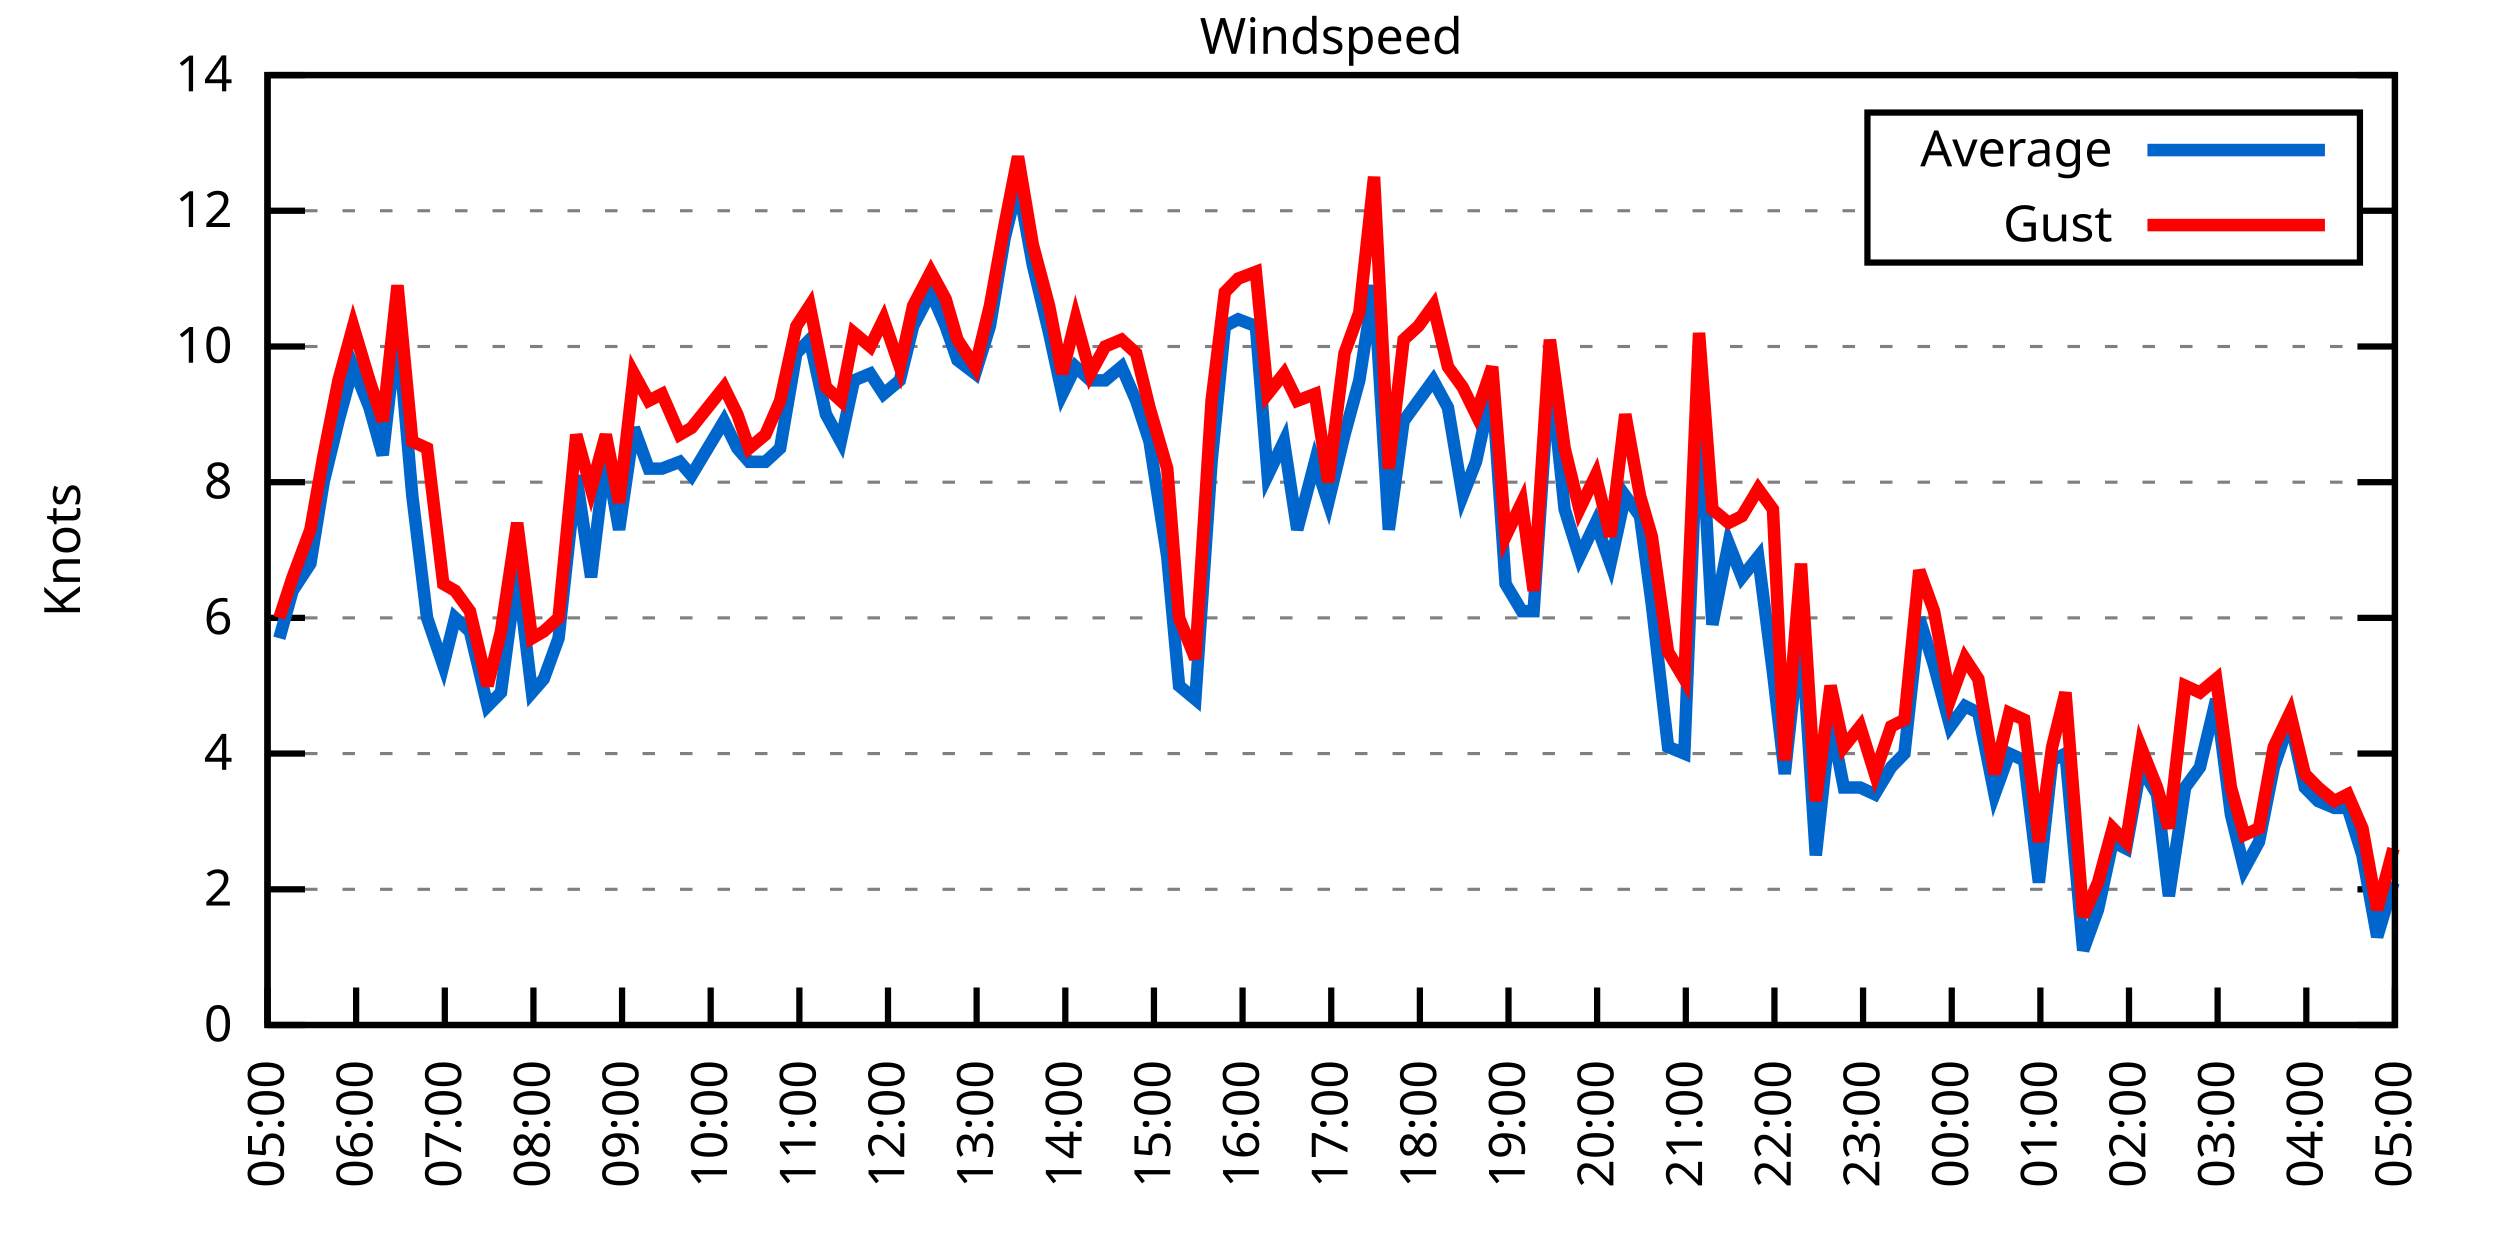
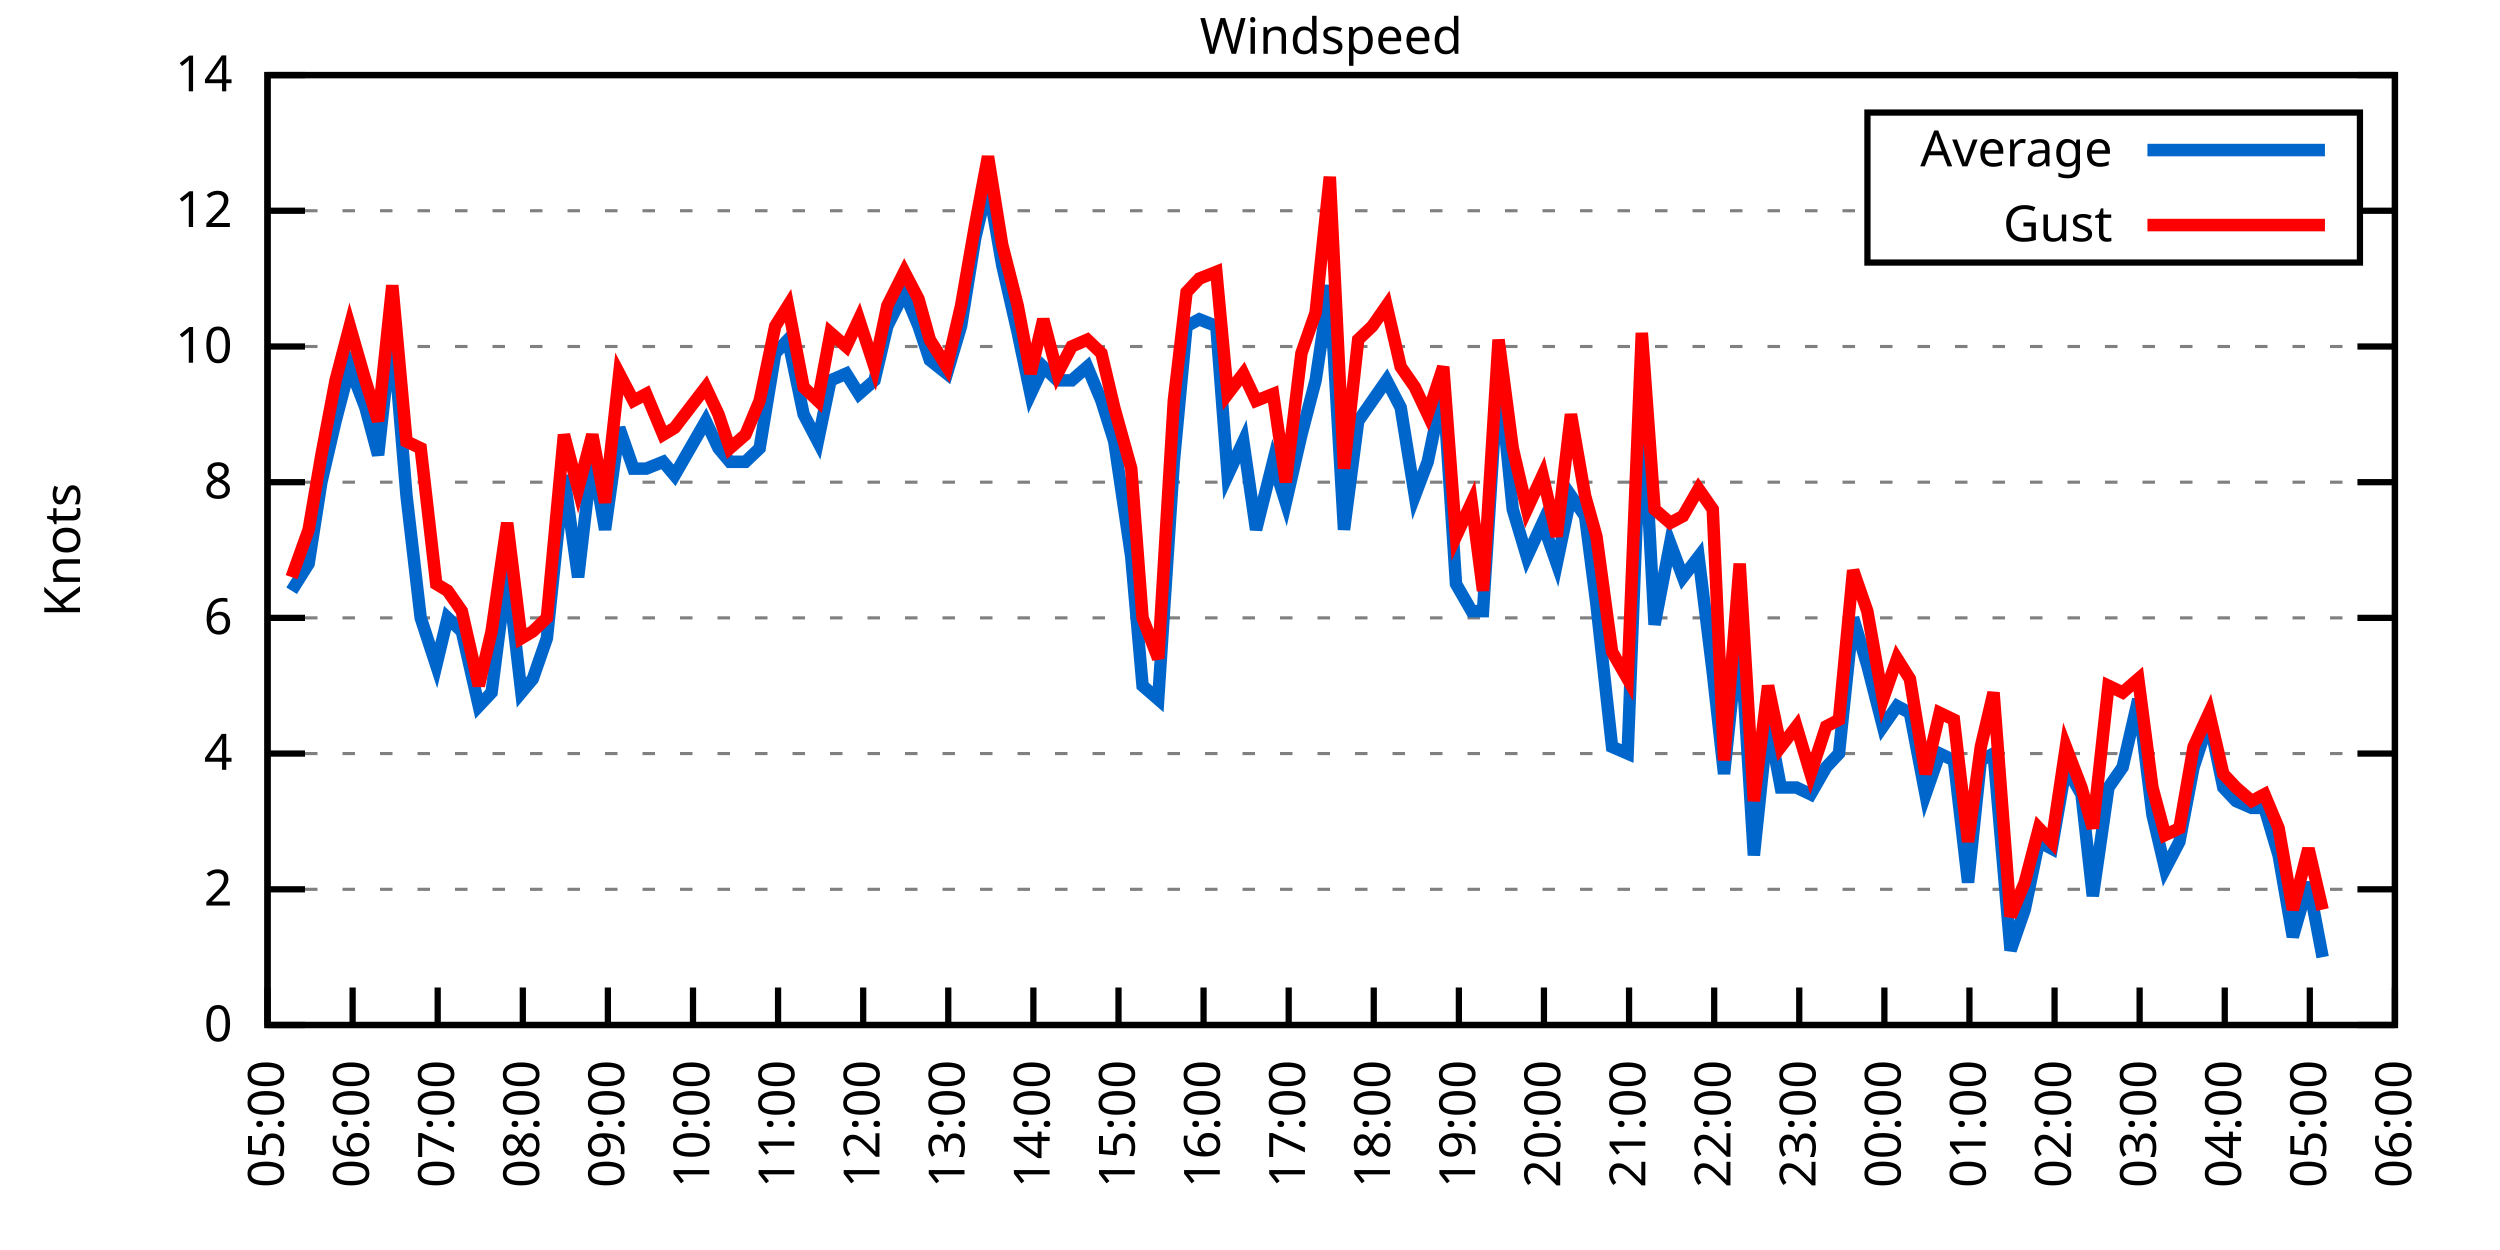
<svg xmlns="http://www.w3.org/2000/svg" xmlns:xlink="http://www.w3.org/1999/xlink" width="400" height="200" viewBox="0 0 400 200">
  <g id="gnuplot_canvas">
    <rect x="0" y="0" width="400" height="200" fill="none" />
    <defs>
      <circle id="gpDot" r="0.5" stroke-width="0.5" stroke="currentColor" />
      <path id="gpPt0" stroke-width="0.333" stroke="currentColor" d="M-1,0 h2 M0,-1 v2" />
      <path id="gpPt1" stroke-width="0.333" stroke="currentColor" d="M-1,-1 L1,1 M1,-1 L-1,1" />
      <path id="gpPt2" stroke-width="0.333" stroke="currentColor" d="M-1,0 L1,0 M0,-1 L0,1 M-1,-1 L1,1 M-1,1 L1,-1" />
      <rect id="gpPt3" stroke-width="0.333" stroke="currentColor" x="-1" y="-1" width="2" height="2" />
      <rect id="gpPt4" stroke-width="0.333" stroke="currentColor" fill="currentColor" x="-1" y="-1" width="2" height="2" />
      <circle id="gpPt5" stroke-width="0.333" stroke="currentColor" cx="0" cy="0" r="1" />
      <use xlink:href="#gpPt5" id="gpPt6" fill="currentColor" stroke="none" />
      <path id="gpPt7" stroke-width="0.333" stroke="currentColor" d="M0,-1.33 L-1.33,0.67 L1.33,0.67 z" />
      <use xlink:href="#gpPt7" id="gpPt8" fill="currentColor" stroke="none" />
      <use xlink:href="#gpPt7" id="gpPt9" stroke="currentColor" transform="rotate(180)" />
      <use xlink:href="#gpPt9" id="gpPt10" fill="currentColor" stroke="none" />
      <use xlink:href="#gpPt3" id="gpPt11" stroke="currentColor" transform="rotate(45)" />
      <use xlink:href="#gpPt11" id="gpPt12" fill="currentColor" stroke="none" />
      <path id="gpPt13" stroke-width="0.333" stroke="currentColor" d="M0,1.330 L1.265,0.411 L0.782,-1.067 L-0.782,-1.076 L-1.265,0.411 z" />
      <use xlink:href="#gpPt13" id="gpPt14" fill="currentColor" stroke="none" />
      <filter id="textbox" filterUnits="objectBoundingBox" x="0" y="0" height="1" width="1">
        <feFlood flood-color="white" flood-opacity="1" result="bgnd" />
        <feComposite in="SourceGraphic" in2="bgnd" operator="atop" />
      </filter>
      <filter id="greybox" filterUnits="objectBoundingBox" x="0" y="0" height="1" width="1">
        <feFlood flood-color="lightgrey" flood-opacity="1" result="grey" />
        <feComposite in="SourceGraphic" in2="grey" operator="atop" />
      </filter>
    </defs>
    <g fill="none" color="white" stroke="currentColor" stroke-width="1.00" stroke-linecap="butt" stroke-linejoin="miter">
</g>
    <g fill="none" color="black" stroke="currentColor" stroke-width="1.00" stroke-linecap="butt" stroke-linejoin="miter">
      <g stroke="none" shape-rendering="crispEdges">
        <polygon fill="rgb(255, 255, 255)" points="42.80,164.00 383.18,164.00 383.18,12.02 42.80,12.02 " />
      </g>
    </g>
    <g fill="none" color="black" stroke="currentColor" stroke-width="1.00" stroke-linecap="butt" stroke-linejoin="miter">
</g>
    <g fill="none" color="black" stroke="black" stroke-width="0.50" stroke-linecap="butt" stroke-linejoin="miter">
</g>
    <g fill="none" color="gray" stroke="currentColor" stroke-width="0.50" stroke-linecap="butt" stroke-linejoin="miter">
      <path stroke="gray" stroke-dasharray="2,4" class="gridline" d="M42.80,164.00 L383.19,164.00  " />
    </g>
    <g fill="none" color="gray" stroke="gray" stroke-width="1.00" stroke-linecap="butt" stroke-linejoin="miter">
</g>
    <g fill="none" color="black" stroke="currentColor" stroke-width="1.00" stroke-linecap="butt" stroke-linejoin="miter">
      <path stroke="black" d="M42.80,164.00 L48.80,164.00 M383.19,164.00 L377.19,164.00  " />
      <g transform="translate(37.20,166.60)" stroke="none" fill="black" font-family="Sans" font-size="8.00" text-anchor="end">
        <text>
          <tspan font-family="Sans"> 0</tspan>
        </text>
      </g>
    </g>
    <g fill="none" color="black" stroke="currentColor" stroke-width="1.00" stroke-linecap="butt" stroke-linejoin="miter">
</g>
    <g fill="none" color="black" stroke="black" stroke-width="0.50" stroke-linecap="butt" stroke-linejoin="miter">
</g>
    <g fill="none" color="gray" stroke="currentColor" stroke-width="0.50" stroke-linecap="butt" stroke-linejoin="miter">
      <path stroke="gray" stroke-dasharray="2,4" class="gridline" d="M42.80,142.29 L383.19,142.29  " />
    </g>
    <g fill="none" color="gray" stroke="gray" stroke-width="1.00" stroke-linecap="butt" stroke-linejoin="miter">
</g>
    <g fill="none" color="black" stroke="currentColor" stroke-width="1.00" stroke-linecap="butt" stroke-linejoin="miter">
      <path stroke="black" d="M42.80,142.29 L48.80,142.29 M383.19,142.29 L377.19,142.29  " />
      <g transform="translate(37.20,144.89)" stroke="none" fill="black" font-family="Sans" font-size="8.00" text-anchor="end">
        <text>
          <tspan font-family="Sans"> 2</tspan>
        </text>
      </g>
    </g>
    <g fill="none" color="black" stroke="currentColor" stroke-width="1.00" stroke-linecap="butt" stroke-linejoin="miter">
</g>
    <g fill="none" color="black" stroke="black" stroke-width="0.50" stroke-linecap="butt" stroke-linejoin="miter">
</g>
    <g fill="none" color="gray" stroke="currentColor" stroke-width="0.50" stroke-linecap="butt" stroke-linejoin="miter">
      <path stroke="gray" stroke-dasharray="2,4" class="gridline" d="M42.80,120.57 L383.19,120.57  " />
    </g>
    <g fill="none" color="gray" stroke="gray" stroke-width="1.00" stroke-linecap="butt" stroke-linejoin="miter">
</g>
    <g fill="none" color="black" stroke="currentColor" stroke-width="1.00" stroke-linecap="butt" stroke-linejoin="miter">
      <path stroke="black" d="M42.80,120.57 L48.80,120.57 M383.19,120.57 L377.19,120.57  " />
      <g transform="translate(37.20,123.17)" stroke="none" fill="black" font-family="Sans" font-size="8.00" text-anchor="end">
        <text>
          <tspan font-family="Sans"> 4</tspan>
        </text>
      </g>
    </g>
    <g fill="none" color="black" stroke="currentColor" stroke-width="1.00" stroke-linecap="butt" stroke-linejoin="miter">
</g>
    <g fill="none" color="black" stroke="black" stroke-width="0.50" stroke-linecap="butt" stroke-linejoin="miter">
</g>
    <g fill="none" color="gray" stroke="currentColor" stroke-width="0.50" stroke-linecap="butt" stroke-linejoin="miter">
      <path stroke="gray" stroke-dasharray="2,4" class="gridline" d="M42.80,98.86 L383.19,98.86  " />
    </g>
    <g fill="none" color="gray" stroke="gray" stroke-width="1.00" stroke-linecap="butt" stroke-linejoin="miter">
</g>
    <g fill="none" color="black" stroke="currentColor" stroke-width="1.00" stroke-linecap="butt" stroke-linejoin="miter">
      <path stroke="black" d="M42.80,98.86 L48.80,98.86 M383.19,98.86 L377.19,98.86  " />
      <g transform="translate(37.20,101.46)" stroke="none" fill="black" font-family="Sans" font-size="8.00" text-anchor="end">
        <text>
          <tspan font-family="Sans"> 6</tspan>
        </text>
      </g>
    </g>
    <g fill="none" color="black" stroke="currentColor" stroke-width="1.00" stroke-linecap="butt" stroke-linejoin="miter">
</g>
    <g fill="none" color="black" stroke="black" stroke-width="0.50" stroke-linecap="butt" stroke-linejoin="miter">
</g>
    <g fill="none" color="gray" stroke="currentColor" stroke-width="0.50" stroke-linecap="butt" stroke-linejoin="miter">
      <path stroke="gray" stroke-dasharray="2,4" class="gridline" d="M42.80,77.15 L383.19,77.15  " />
    </g>
    <g fill="none" color="gray" stroke="gray" stroke-width="1.00" stroke-linecap="butt" stroke-linejoin="miter">
</g>
    <g fill="none" color="black" stroke="currentColor" stroke-width="1.00" stroke-linecap="butt" stroke-linejoin="miter">
      <path stroke="black" d="M42.80,77.15 L48.80,77.15 M383.19,77.15 L377.19,77.15  " />
      <g transform="translate(37.20,79.75)" stroke="none" fill="black" font-family="Sans" font-size="8.00" text-anchor="end">
        <text>
          <tspan font-family="Sans"> 8</tspan>
        </text>
      </g>
    </g>
    <g fill="none" color="black" stroke="currentColor" stroke-width="1.00" stroke-linecap="butt" stroke-linejoin="miter">
</g>
    <g fill="none" color="black" stroke="black" stroke-width="0.50" stroke-linecap="butt" stroke-linejoin="miter">
</g>
    <g fill="none" color="gray" stroke="currentColor" stroke-width="0.50" stroke-linecap="butt" stroke-linejoin="miter">
      <path stroke="gray" stroke-dasharray="2,4" class="gridline" d="M42.80,55.44 L383.19,55.44  " />
    </g>
    <g fill="none" color="gray" stroke="gray" stroke-width="1.00" stroke-linecap="butt" stroke-linejoin="miter">
</g>
    <g fill="none" color="black" stroke="currentColor" stroke-width="1.00" stroke-linecap="butt" stroke-linejoin="miter">
      <path stroke="black" d="M42.80,55.44 L48.80,55.44 M383.19,55.44 L377.19,55.44  " />
      <g transform="translate(37.20,58.04)" stroke="none" fill="black" font-family="Sans" font-size="8.00" text-anchor="end">
        <text>
          <tspan font-family="Sans"> 10</tspan>
        </text>
      </g>
    </g>
    <g fill="none" color="black" stroke="currentColor" stroke-width="1.00" stroke-linecap="butt" stroke-linejoin="miter">
</g>
    <g fill="none" color="black" stroke="black" stroke-width="0.50" stroke-linecap="butt" stroke-linejoin="miter">
</g>
    <g fill="none" color="gray" stroke="currentColor" stroke-width="0.50" stroke-linecap="butt" stroke-linejoin="miter">
      <path stroke="gray" stroke-dasharray="2,4" class="gridline" d="M42.80,33.72 L298.79,33.72 M377.59,33.72 L383.19,33.72  " />
    </g>
    <g fill="none" color="gray" stroke="gray" stroke-width="1.00" stroke-linecap="butt" stroke-linejoin="miter">
</g>
    <g fill="none" color="black" stroke="currentColor" stroke-width="1.00" stroke-linecap="butt" stroke-linejoin="miter">
      <path stroke="black" d="M42.80,33.72 L48.80,33.72 M383.19,33.72 L377.19,33.72  " />
      <g transform="translate(37.20,36.32)" stroke="none" fill="black" font-family="Sans" font-size="8.00" text-anchor="end">
        <text>
          <tspan font-family="Sans"> 12</tspan>
        </text>
      </g>
    </g>
    <g fill="none" color="black" stroke="currentColor" stroke-width="1.00" stroke-linecap="butt" stroke-linejoin="miter">
</g>
    <g fill="none" color="black" stroke="black" stroke-width="0.50" stroke-linecap="butt" stroke-linejoin="miter">
</g>
    <g fill="none" color="gray" stroke="currentColor" stroke-width="0.50" stroke-linecap="butt" stroke-linejoin="miter">
      <path stroke="gray" stroke-dasharray="2,4" class="gridline" d="M42.80,12.01 L383.19,12.01  " />
    </g>
    <g fill="none" color="gray" stroke="gray" stroke-width="1.00" stroke-linecap="butt" stroke-linejoin="miter">
</g>
    <g fill="none" color="black" stroke="currentColor" stroke-width="1.00" stroke-linecap="butt" stroke-linejoin="miter">
      <path stroke="black" d="M42.80,12.01 L48.80,12.01 M383.19,12.01 L377.19,12.01  " />
      <g transform="translate(37.20,14.61)" stroke="none" fill="black" font-family="Sans" font-size="8.00" text-anchor="end">
        <text>
          <tspan font-family="Sans"> 14</tspan>
        </text>
      </g>
    </g>
    <g fill="none" color="black" stroke="currentColor" stroke-width="1.00" stroke-linecap="butt" stroke-linejoin="miter">
      <path stroke="black" d="M42.80,164.00 L42.80,158.00  " />
      <g transform="translate(45.40,169.60) rotate(270.00)" stroke="none" fill="black" font-family="Sans" font-size="8.00" text-anchor="end">
        <text>
          <tspan font-family="Sans">05:00</tspan>
        </text>
      </g>
    </g>
    <g fill="none" color="black" stroke="currentColor" stroke-width="1.00" stroke-linecap="butt" stroke-linejoin="miter">
-       <path stroke="black" d="M56.98,164.00 L56.98,158.00  " />
-       <g transform="translate(59.58,169.60) rotate(270.00)" stroke="none" fill="black" font-family="Sans" font-size="8.00" text-anchor="end">
+       <path stroke="black" d="M56.42,164.00 L56.42,158.00  " />
+       <g transform="translate(59.02,169.60) rotate(270.00)" stroke="none" fill="black" font-family="Sans" font-size="8.00" text-anchor="end">
        <text>
          <tspan font-family="Sans">06:00</tspan>
        </text>
      </g>
    </g>
    <g fill="none" color="black" stroke="currentColor" stroke-width="1.00" stroke-linecap="butt" stroke-linejoin="miter">
-       <path stroke="black" d="M71.17,164.00 L71.17,158.00  " />
-       <g transform="translate(73.77,169.60) rotate(270.00)" stroke="none" fill="black" font-family="Sans" font-size="8.00" text-anchor="end">
+       <path stroke="black" d="M70.03,164.00 L70.03,158.00  " />
+       <g transform="translate(72.63,169.60) rotate(270.00)" stroke="none" fill="black" font-family="Sans" font-size="8.00" text-anchor="end">
        <text>
          <tspan font-family="Sans">07:00</tspan>
        </text>
      </g>
    </g>
    <g fill="none" color="black" stroke="currentColor" stroke-width="1.00" stroke-linecap="butt" stroke-linejoin="miter">
-       <path stroke="black" d="M85.35,164.00 L85.35,158.00  " />
-       <g transform="translate(87.95,169.60) rotate(270.00)" stroke="none" fill="black" font-family="Sans" font-size="8.00" text-anchor="end">
+       <path stroke="black" d="M83.65,164.00 L83.65,158.00  " />
+       <g transform="translate(86.25,169.60) rotate(270.00)" stroke="none" fill="black" font-family="Sans" font-size="8.00" text-anchor="end">
        <text>
          <tspan font-family="Sans">08:00</tspan>
        </text>
      </g>
    </g>
    <g fill="none" color="black" stroke="currentColor" stroke-width="1.00" stroke-linecap="butt" stroke-linejoin="miter">
-       <path stroke="black" d="M99.53,164.00 L99.53,158.00  " />
-       <g transform="translate(102.13,169.60) rotate(270.00)" stroke="none" fill="black" font-family="Sans" font-size="8.00" text-anchor="end">
+       <path stroke="black" d="M97.26,164.00 L97.26,158.00  " />
+       <g transform="translate(99.86,169.60) rotate(270.00)" stroke="none" fill="black" font-family="Sans" font-size="8.00" text-anchor="end">
        <text>
          <tspan font-family="Sans">09:00</tspan>
        </text>
      </g>
    </g>
    <g fill="none" color="black" stroke="currentColor" stroke-width="1.00" stroke-linecap="butt" stroke-linejoin="miter">
-       <path stroke="black" d="M113.71,164.00 L113.71,158.00  " />
-       <g transform="translate(116.31,169.60) rotate(270.00)" stroke="none" fill="black" font-family="Sans" font-size="8.00" text-anchor="end">
+       <path stroke="black" d="M110.88,164.00 L110.88,158.00  " />
+       <g transform="translate(113.48,169.60) rotate(270.00)" stroke="none" fill="black" font-family="Sans" font-size="8.00" text-anchor="end">
        <text>
          <tspan font-family="Sans">10:00</tspan>
        </text>
      </g>
    </g>
    <g fill="none" color="black" stroke="currentColor" stroke-width="1.00" stroke-linecap="butt" stroke-linejoin="miter">
-       <path stroke="black" d="M127.90,164.00 L127.90,158.00  " />
-       <g transform="translate(130.50,169.60) rotate(270.00)" stroke="none" fill="black" font-family="Sans" font-size="8.00" text-anchor="end">
+       <path stroke="black" d="M124.49,164.00 L124.49,158.00  " />
+       <g transform="translate(127.09,169.60) rotate(270.00)" stroke="none" fill="black" font-family="Sans" font-size="8.00" text-anchor="end">
        <text>
          <tspan font-family="Sans">11:00</tspan>
        </text>
      </g>
    </g>
    <g fill="none" color="black" stroke="currentColor" stroke-width="1.00" stroke-linecap="butt" stroke-linejoin="miter">
-       <path stroke="black" d="M142.08,164.00 L142.08,158.00  " />
-       <g transform="translate(144.68,169.60) rotate(270.00)" stroke="none" fill="black" font-family="Sans" font-size="8.00" text-anchor="end">
+       <path stroke="black" d="M138.11,164.00 L138.11,158.00  " />
+       <g transform="translate(140.71,169.60) rotate(270.00)" stroke="none" fill="black" font-family="Sans" font-size="8.00" text-anchor="end">
        <text>
          <tspan font-family="Sans">12:00</tspan>
        </text>
      </g>
    </g>
    <g fill="none" color="black" stroke="currentColor" stroke-width="1.00" stroke-linecap="butt" stroke-linejoin="miter">
-       <path stroke="black" d="M156.26,164.00 L156.26,158.00  " />
-       <g transform="translate(158.86,169.60) rotate(270.00)" stroke="none" fill="black" font-family="Sans" font-size="8.00" text-anchor="end">
+       <path stroke="black" d="M151.72,164.00 L151.72,158.00  " />
+       <g transform="translate(154.32,169.60) rotate(270.00)" stroke="none" fill="black" font-family="Sans" font-size="8.00" text-anchor="end">
        <text>
          <tspan font-family="Sans">13:00</tspan>
        </text>
      </g>
    </g>
    <g fill="none" color="black" stroke="currentColor" stroke-width="1.00" stroke-linecap="butt" stroke-linejoin="miter">
-       <path stroke="black" d="M170.45,164.00 L170.45,158.00  " />
-       <g transform="translate(173.05,169.60) rotate(270.00)" stroke="none" fill="black" font-family="Sans" font-size="8.00" text-anchor="end">
+       <path stroke="black" d="M165.34,164.00 L165.34,158.00  " />
+       <g transform="translate(167.94,169.60) rotate(270.00)" stroke="none" fill="black" font-family="Sans" font-size="8.00" text-anchor="end">
        <text>
          <tspan font-family="Sans">14:00</tspan>
        </text>
      </g>
    </g>
    <g fill="none" color="black" stroke="currentColor" stroke-width="1.00" stroke-linecap="butt" stroke-linejoin="miter">
-       <path stroke="black" d="M184.63,164.00 L184.63,158.00  " />
-       <g transform="translate(187.23,169.60) rotate(270.00)" stroke="none" fill="black" font-family="Sans" font-size="8.00" text-anchor="end">
+       <path stroke="black" d="M178.96,164.00 L178.96,158.00  " />
+       <g transform="translate(181.56,169.60) rotate(270.00)" stroke="none" fill="black" font-family="Sans" font-size="8.00" text-anchor="end">
        <text>
          <tspan font-family="Sans">15:00</tspan>
        </text>
      </g>
    </g>
    <g fill="none" color="black" stroke="currentColor" stroke-width="1.00" stroke-linecap="butt" stroke-linejoin="miter">
-       <path stroke="black" d="M198.81,164.00 L198.81,158.00  " />
-       <g transform="translate(201.41,169.60) rotate(270.00)" stroke="none" fill="black" font-family="Sans" font-size="8.00" text-anchor="end">
+       <path stroke="black" d="M192.57,164.00 L192.57,158.00  " />
+       <g transform="translate(195.17,169.60) rotate(270.00)" stroke="none" fill="black" font-family="Sans" font-size="8.00" text-anchor="end">
        <text>
          <tspan font-family="Sans">16:00</tspan>
        </text>
      </g>
    </g>
    <g fill="none" color="black" stroke="currentColor" stroke-width="1.00" stroke-linecap="butt" stroke-linejoin="miter">
-       <path stroke="black" d="M213.00,164.00 L213.00,158.00  " />
-       <g transform="translate(215.60,169.60) rotate(270.00)" stroke="none" fill="black" font-family="Sans" font-size="8.00" text-anchor="end">
+       <path stroke="black" d="M206.19,164.00 L206.19,158.00  " />
+       <g transform="translate(208.79,169.60) rotate(270.00)" stroke="none" fill="black" font-family="Sans" font-size="8.00" text-anchor="end">
        <text>
          <tspan font-family="Sans">17:00</tspan>
        </text>
      </g>
    </g>
    <g fill="none" color="black" stroke="currentColor" stroke-width="1.00" stroke-linecap="butt" stroke-linejoin="miter">
-       <path stroke="black" d="M227.18,164.00 L227.18,158.00  " />
-       <g transform="translate(229.78,169.60) rotate(270.00)" stroke="none" fill="black" font-family="Sans" font-size="8.00" text-anchor="end">
+       <path stroke="black" d="M219.80,164.00 L219.80,158.00  " />
+       <g transform="translate(222.40,169.60) rotate(270.00)" stroke="none" fill="black" font-family="Sans" font-size="8.00" text-anchor="end">
        <text>
          <tspan font-family="Sans">18:00</tspan>
        </text>
      </g>
    </g>
    <g fill="none" color="black" stroke="currentColor" stroke-width="1.00" stroke-linecap="butt" stroke-linejoin="miter">
-       <path stroke="black" d="M241.36,164.00 L241.36,158.00  " />
-       <g transform="translate(243.96,169.60) rotate(270.00)" stroke="none" fill="black" font-family="Sans" font-size="8.00" text-anchor="end">
+       <path stroke="black" d="M233.42,164.00 L233.42,158.00  " />
+       <g transform="translate(236.02,169.60) rotate(270.00)" stroke="none" fill="black" font-family="Sans" font-size="8.00" text-anchor="end">
        <text>
          <tspan font-family="Sans">19:00</tspan>
        </text>
      </g>
    </g>
    <g fill="none" color="black" stroke="currentColor" stroke-width="1.00" stroke-linecap="butt" stroke-linejoin="miter">
-       <path stroke="black" d="M255.54,164.00 L255.54,158.00  " />
-       <g transform="translate(258.14,169.60) rotate(270.00)" stroke="none" fill="black" font-family="Sans" font-size="8.00" text-anchor="end">
+       <path stroke="black" d="M247.03,164.00 L247.03,158.00  " />
+       <g transform="translate(249.63,169.60) rotate(270.00)" stroke="none" fill="black" font-family="Sans" font-size="8.00" text-anchor="end">
        <text>
          <tspan font-family="Sans">20:00</tspan>
        </text>
      </g>
    </g>
    <g fill="none" color="black" stroke="currentColor" stroke-width="1.00" stroke-linecap="butt" stroke-linejoin="miter">
-       <path stroke="black" d="M269.73,164.00 L269.73,158.00  " />
-       <g transform="translate(272.33,169.60) rotate(270.00)" stroke="none" fill="black" font-family="Sans" font-size="8.00" text-anchor="end">
+       <path stroke="black" d="M260.65,164.00 L260.65,158.00  " />
+       <g transform="translate(263.25,169.60) rotate(270.00)" stroke="none" fill="black" font-family="Sans" font-size="8.00" text-anchor="end">
        <text>
          <tspan font-family="Sans">21:00</tspan>
        </text>
      </g>
    </g>
    <g fill="none" color="black" stroke="currentColor" stroke-width="1.00" stroke-linecap="butt" stroke-linejoin="miter">
-       <path stroke="black" d="M283.91,164.00 L283.91,158.00  " />
-       <g transform="translate(286.51,169.60) rotate(270.00)" stroke="none" fill="black" font-family="Sans" font-size="8.00" text-anchor="end">
+       <path stroke="black" d="M274.27,164.00 L274.27,158.00  " />
+       <g transform="translate(276.87,169.60) rotate(270.00)" stroke="none" fill="black" font-family="Sans" font-size="8.00" text-anchor="end">
        <text>
          <tspan font-family="Sans">22:00</tspan>
        </text>
      </g>
    </g>
    <g fill="none" color="black" stroke="currentColor" stroke-width="1.00" stroke-linecap="butt" stroke-linejoin="miter">
-       <path stroke="black" d="M298.09,164.00 L298.09,158.00  " />
-       <g transform="translate(300.69,169.60) rotate(270.00)" stroke="none" fill="black" font-family="Sans" font-size="8.00" text-anchor="end">
+       <path stroke="black" d="M287.88,164.00 L287.88,158.00  " />
+       <g transform="translate(290.48,169.60) rotate(270.00)" stroke="none" fill="black" font-family="Sans" font-size="8.00" text-anchor="end">
        <text>
          <tspan font-family="Sans">23:00</tspan>
        </text>
      </g>
    </g>
    <g fill="none" color="black" stroke="currentColor" stroke-width="1.00" stroke-linecap="butt" stroke-linejoin="miter">
-       <path stroke="black" d="M312.28,164.00 L312.28,158.00  " />
-       <g transform="translate(314.88,169.60) rotate(270.00)" stroke="none" fill="black" font-family="Sans" font-size="8.00" text-anchor="end">
+       <path stroke="black" d="M301.50,164.00 L301.50,158.00  " />
+       <g transform="translate(304.10,169.60) rotate(270.00)" stroke="none" fill="black" font-family="Sans" font-size="8.00" text-anchor="end">
        <text>
          <tspan font-family="Sans">00:00</tspan>
        </text>
      </g>
    </g>
    <g fill="none" color="black" stroke="currentColor" stroke-width="1.00" stroke-linecap="butt" stroke-linejoin="miter">
-       <path stroke="black" d="M326.46,164.00 L326.46,158.00  " />
-       <g transform="translate(329.06,169.60) rotate(270.00)" stroke="none" fill="black" font-family="Sans" font-size="8.00" text-anchor="end">
+       <path stroke="black" d="M315.11,164.00 L315.11,158.00  " />
+       <g transform="translate(317.71,169.60) rotate(270.00)" stroke="none" fill="black" font-family="Sans" font-size="8.00" text-anchor="end">
        <text>
          <tspan font-family="Sans">01:00</tspan>
        </text>
      </g>
    </g>
    <g fill="none" color="black" stroke="currentColor" stroke-width="1.00" stroke-linecap="butt" stroke-linejoin="miter">
-       <path stroke="black" d="M340.64,164.00 L340.64,158.00  " />
-       <g transform="translate(343.24,169.60) rotate(270.00)" stroke="none" fill="black" font-family="Sans" font-size="8.00" text-anchor="end">
+       <path stroke="black" d="M328.73,164.00 L328.73,158.00  " />
+       <g transform="translate(331.33,169.60) rotate(270.00)" stroke="none" fill="black" font-family="Sans" font-size="8.00" text-anchor="end">
        <text>
          <tspan font-family="Sans">02:00</tspan>
        </text>
      </g>
    </g>
    <g fill="none" color="black" stroke="currentColor" stroke-width="1.00" stroke-linecap="butt" stroke-linejoin="miter">
-       <path stroke="black" d="M354.82,164.00 L354.82,158.00  " />
-       <g transform="translate(357.42,169.60) rotate(270.00)" stroke="none" fill="black" font-family="Sans" font-size="8.00" text-anchor="end">
+       <path stroke="black" d="M342.34,164.00 L342.34,158.00  " />
+       <g transform="translate(344.94,169.60) rotate(270.00)" stroke="none" fill="black" font-family="Sans" font-size="8.00" text-anchor="end">
        <text>
          <tspan font-family="Sans">03:00</tspan>
        </text>
      </g>
    </g>
    <g fill="none" color="black" stroke="currentColor" stroke-width="1.00" stroke-linecap="butt" stroke-linejoin="miter">
-       <path stroke="black" d="M369.01,164.00 L369.01,158.00  " />
-       <g transform="translate(371.61,169.60) rotate(270.00)" stroke="none" fill="black" font-family="Sans" font-size="8.00" text-anchor="end">
+       <path stroke="black" d="M355.96,164.00 L355.96,158.00  " />
+       <g transform="translate(358.56,169.60) rotate(270.00)" stroke="none" fill="black" font-family="Sans" font-size="8.00" text-anchor="end">
        <text>
          <tspan font-family="Sans">04:00</tspan>
+         </text>
+       </g>
+     </g>
+     <g fill="none" color="black" stroke="currentColor" stroke-width="1.00" stroke-linecap="butt" stroke-linejoin="miter">
+       <path stroke="black" d="M369.57,164.00 L369.57,158.00  " />
+       <g transform="translate(372.17,169.60) rotate(270.00)" stroke="none" fill="black" font-family="Sans" font-size="8.00" text-anchor="end">
+         <text>
+           <tspan font-family="Sans">05:00</tspan>
        </text>
      </g>
    </g>
    <g fill="none" color="black" stroke="currentColor" stroke-width="1.00" stroke-linecap="butt" stroke-linejoin="miter">
      <path stroke="black" d="M383.19,164.00 L383.19,158.00  " />
      <g transform="translate(385.79,169.60) rotate(270.00)" stroke="none" fill="black" font-family="Sans" font-size="8.00" text-anchor="end">
        <text>
-           <tspan font-family="Sans">05:00</tspan>
+           <tspan font-family="Sans">06:00</tspan>
        </text>
      </g>
    </g>
    <g fill="none" color="black" stroke="currentColor" stroke-width="1.00" stroke-linecap="butt" stroke-linejoin="miter">
</g>
    <g fill="none" color="black" stroke="currentColor" stroke-width="1.00" stroke-linecap="butt" stroke-linejoin="miter">
      <path stroke="black" d="M42.80,12.01 L42.80,164.00 L383.19,164.00 L383.19,12.01 L42.80,12.01 Z  " />
    </g>
    <g fill="none" color="black" stroke="currentColor" stroke-width="1.00" stroke-linecap="butt" stroke-linejoin="miter">
</g>
    <g fill="none" color="black" stroke="currentColor" stroke-width="1.00" stroke-linecap="butt" stroke-linejoin="miter">
      <path stroke="black" d="M298.79,42.01 L298.79,18.01 L377.59,18.01 L377.59,42.01 L298.79,42.01 Z  " />
    </g>
    <g id="Windspeed_plot_1">
      <g fill="none" color="white" stroke="black" stroke-width="2.00" stroke-linecap="butt" stroke-linejoin="miter">
</g>
      <g fill="none" color="black" stroke="currentColor" stroke-width="2.00" stroke-linecap="butt" stroke-linejoin="miter">
        <g transform="translate(337.99,26.61)" stroke="none" fill="black" font-family="Sans" font-size="8.00" text-anchor="end">
          <text>
            <tspan font-family="Sans">Average</tspan>
          </text>
        </g>
      </g>
      <g fill="none" color="black" stroke="currentColor" stroke-width="2.00" stroke-linecap="butt" stroke-linejoin="miter">
-         <path stroke="rgb(  0, 102, 204)" d="M343.59,24.01 L371.99,24.01 M44.69,102.12 L46.82,94.52 L49.66,90.18 L51.78,77.15 L54.15,67.38 L56.51,58.69   L59.11,65.21 L61.24,72.81 L63.60,52.18 L65.97,79.32 L68.33,98.86 L70.93,106.46 L72.82,98.86 L75.18,101.03   L78.02,112.97 L80.15,110.80 L82.75,91.26 L85.11,110.80 L87.00,108.63 L89.37,102.12 L92.20,76.06 L94.57,92.35   L96.93,72.81 L99.06,84.75 L101.42,68.46 L103.79,74.98 L105.91,74.98 L108.75,73.89 L110.64,76.06 L115.84,67.38   L117.97,71.72 L119.86,73.89 L122.46,73.89 L124.82,71.72 L127.42,56.52 L129.55,54.35 L132.15,66.29 L134.52,70.63   L136.64,60.86 L139.24,59.78 L141.37,63.04 L143.97,60.86 L146.10,52.18 L148.94,46.75 L151.30,52.18 L153.19,57.61   L156.03,59.78 L158.39,52.18 L160.75,38.07 L162.88,29.38 L165.25,42.41 L167.85,53.26 L169.97,63.04 L172.10,58.69   L174.46,60.86 L176.83,60.86 L179.43,58.69 L181.79,64.12 L183.92,70.63 L186.76,89.09 L188.65,109.72 L191.25,111.89   L193.85,73.89 L195.98,52.18 L198.10,51.09 L200.94,52.18 L202.83,76.06 L205.43,70.63 L207.56,84.75 L210.39,73.89   L212.52,80.41 L215.12,69.55 L217.49,60.86 L219.85,45.66 L222.21,84.75 L224.58,67.38 L226.94,64.12 L229.31,60.86   L231.67,65.21 L234.03,79.32 L236.16,73.89 L238.76,61.95 L240.89,93.43 L243.49,97.78 L245.38,97.78 L247.98,58.69   L250.34,81.49 L252.71,89.09 L255.31,83.66 L257.67,90.18 L260.04,79.32 L262.40,82.58 L264.29,96.69 L266.89,119.49   L269.49,120.57 L271.85,61.95 L273.98,99.95 L276.58,86.92 L278.71,92.35 L281.31,89.09 L283.67,107.55 L285.56,123.83   L288.16,99.95 L290.53,136.86 L292.89,115.15 L295.02,126.00 L297.62,126.00 L299.98,127.09 L302.58,122.75 L304.71,120.57   L307.08,98.86 L309.44,106.46 L312.04,116.23 L314.40,112.97 L316.53,114.06 L319.13,127.09 L321.49,120.57 L323.86,121.66   L326.22,141.20 L328.35,121.66 L330.48,120.57 L333.31,152.06 L335.68,145.54 L338.04,134.69 L340.17,135.77 L342.53,122.75   L345.13,127.09 L347.02,143.37 L349.62,126.00 L351.99,122.75 L354.59,111.89 L356.95,130.35 L359.08,139.03 L361.44,134.69   L363.81,122.75 L366.41,115.15 L368.77,126.00 L370.90,128.17 L373.50,129.26 L375.63,129.26 L377.99,136.86 L380.35,149.89   L382.95,141.20  " />
+         <path stroke="rgb(  0, 102, 204)" d="M343.59,24.01 L371.99,24.01 M46.66,94.52 L49.38,90.18 L51.42,77.15 L53.69,67.38 L55.96,58.69 L58.46,65.21   L60.50,72.81 L62.77,52.18 L65.04,79.32 L67.31,98.86 L69.80,106.46 L71.62,98.86 L73.89,101.03 L76.61,112.97   L78.65,110.80 L81.15,91.26 L83.42,110.80 L85.24,108.63 L87.50,102.12 L90.23,76.06 L92.50,92.35 L94.77,72.81   L96.81,84.75 L99.08,68.46 L101.35,74.98 L103.39,74.98 L106.11,73.89 L107.93,76.06 L112.92,67.38 L114.96,71.72   L116.78,73.89 L119.27,73.89 L121.54,71.72 L124.04,56.52 L126.08,54.35 L128.58,66.29 L130.85,70.63 L132.89,60.86   L135.39,59.78 L137.43,63.04 L139.92,60.86 L141.97,52.18 L144.69,46.75 L146.96,52.18 L148.77,57.61 L151.50,59.78   L153.77,52.18 L156.04,38.07 L158.08,29.38 L160.35,42.41 L162.84,53.26 L164.89,63.04 L166.93,58.69 L169.20,60.86   L171.47,60.86 L173.96,58.69 L176.23,64.12 L178.28,70.63 L181.00,89.09 L182.81,109.72 L185.31,111.89 L187.81,73.89   L189.85,52.18 L191.89,51.09 L194.61,52.18 L196.43,76.06 L198.93,70.63 L200.97,84.75 L203.69,73.89 L205.73,80.41   L208.23,69.55 L210.50,60.86 L212.77,45.66 L215.04,84.75 L217.31,67.38 L219.58,64.12 L221.85,60.86 L224.11,65.21   L226.38,79.32 L228.43,73.89 L230.92,61.95 L232.96,93.43 L235.46,97.78 L237.28,97.78 L239.77,58.69 L242.04,81.49   L244.31,89.09 L246.81,83.66 L249.08,90.18 L251.35,79.32 L253.61,82.58 L255.43,96.69 L257.93,119.49 L260.42,120.57   L262.69,61.95 L264.73,99.95 L267.23,86.92 L269.27,92.35 L271.77,89.09 L274.04,107.55 L275.85,123.83 L278.35,99.95   L280.62,136.86 L282.89,115.15 L284.93,126.00 L287.43,126.00 L289.70,127.09 L292.19,122.75 L294.23,120.57 L296.50,98.86   L298.77,106.46 L301.27,116.23 L303.54,112.97 L305.58,114.06 L308.08,127.09 L310.35,120.57 L312.62,121.66 L314.89,141.20   L316.93,121.66 L318.97,120.57 L321.69,152.06 L323.96,145.54 L326.23,134.69 L328.27,135.77 L330.54,122.75 L333.04,127.09   L334.85,143.37 L337.35,126.00 L339.62,122.75 L342.12,111.89 L344.39,130.35 L346.43,139.03 L348.70,134.69 L350.97,122.75   L353.46,115.15 L355.73,126.00 L357.77,128.17 L360.27,129.26 L362.31,129.26 L364.58,136.86 L366.85,149.89 L369.35,141.20   L371.62,153.14  " />
      </g>
    </g>
    <g id="Windspeed_plot_2">
      <g fill="none" color="black" stroke="currentColor" stroke-width="2.00" stroke-linecap="butt" stroke-linejoin="miter">
        <g transform="translate(337.99,38.61)" stroke="none" fill="black" font-family="Sans" font-size="8.00" text-anchor="end">
          <text>
            <tspan font-family="Sans">Gust</tspan>
          </text>
        </g>
      </g>
      <g fill="none" color="black" stroke="currentColor" stroke-width="2.00" stroke-linecap="butt" stroke-linejoin="miter">
-         <path stroke="rgb(255,   0,   0)" d="M343.59,36.01 L371.99,36.01 M44.69,98.86 L46.82,92.35 L49.66,84.75 L51.78,72.81 L54.15,60.86 L56.51,52.18   L59.11,60.86 L61.24,67.38 L63.60,45.66 L65.97,70.63 L68.33,71.72 L70.93,93.43 L72.82,94.52 L75.18,97.78   L78.02,109.72 L80.15,101.03 L82.75,83.66 L85.11,102.12 L87.00,101.03 L89.37,98.86 L92.20,69.55 L94.57,78.23   L96.93,69.55 L99.06,80.41 L101.42,59.78 L103.79,64.12 L105.91,63.04 L108.75,69.55 L110.64,68.46 L115.84,61.95   L117.97,66.29 L119.86,71.72 L122.46,69.55 L124.82,64.12 L127.42,52.18 L129.55,48.92 L132.15,61.95 L134.52,64.12   L136.64,53.26 L139.24,55.44 L141.37,51.09 L143.97,58.69 L146.10,48.92 L148.94,43.49 L151.30,47.84 L153.19,54.35   L156.03,58.69 L158.39,48.92 L160.75,35.89 L162.88,25.04 L165.25,39.15 L167.85,48.92 L169.97,59.78 L172.10,51.09   L174.46,59.78 L176.83,55.44 L179.43,54.35 L181.79,56.52 L183.92,65.21 L186.76,74.98 L188.65,98.86 L191.25,105.38   L193.85,64.12 L195.98,46.75 L198.10,44.58 L200.94,43.49 L202.83,63.04 L205.43,59.78 L207.56,64.12 L210.39,63.04   L212.52,77.15 L215.12,56.52 L217.49,50.01 L219.85,28.29 L222.21,74.98 L224.58,54.35 L226.94,52.18 L229.31,48.92   L231.67,58.69 L234.03,61.95 L236.16,66.29 L238.76,58.69 L240.89,85.83 L243.49,80.41 L245.38,94.52 L247.98,54.35   L250.34,71.72 L252.71,81.49 L255.31,76.06 L257.67,85.83 L260.04,66.29 L262.40,79.32 L264.29,85.83 L266.89,104.29   L269.49,108.63 L271.85,53.26 L273.98,81.49 L276.58,83.66 L278.71,82.58 L281.31,78.23 L283.67,81.49 L285.56,121.66   L288.16,90.18 L290.53,128.17 L292.89,109.72 L295.02,119.49 L297.62,116.23 L299.98,123.83 L302.58,116.23 L304.71,115.15   L307.08,91.26 L309.44,97.78 L312.04,111.89 L314.40,105.38 L316.53,108.63 L319.13,123.83 L321.49,114.06 L323.86,115.15   L326.22,134.69 L328.35,119.49 L330.48,110.80 L333.31,146.63 L335.68,141.20 L338.04,132.52 L340.17,134.69 L342.53,119.49   L345.13,126.00 L347.02,132.52 L349.62,109.72 L351.99,110.80 L354.59,108.63 L356.95,126.00 L359.08,133.60 L361.44,132.52   L363.81,119.49 L366.41,114.06 L368.77,123.83 L370.90,126.00 L373.50,128.17 L375.63,127.09 L377.99,132.52 L380.35,145.54   L382.95,135.77  " />
+         <path stroke="rgb(255,   0,   0)" d="M343.59,36.01 L371.99,36.01 M46.66,92.35 L49.38,84.75 L51.42,72.81 L53.69,60.86 L55.96,52.18 L58.46,60.86   L60.50,67.38 L62.77,45.66 L65.04,70.63 L67.31,71.72 L69.80,93.43 L71.62,94.52 L73.89,97.78 L76.61,109.72   L78.65,101.03 L81.15,83.66 L83.42,102.12 L85.24,101.03 L87.50,98.86 L90.23,69.55 L92.50,78.23 L94.77,69.55   L96.81,80.41 L99.08,59.78 L101.35,64.12 L103.39,63.04 L106.11,69.55 L107.93,68.46 L112.92,61.95 L114.96,66.29   L116.78,71.72 L119.27,69.55 L121.54,64.12 L124.04,52.18 L126.08,48.92 L128.58,61.95 L130.85,64.12 L132.89,53.26   L135.39,55.44 L137.43,51.09 L139.92,58.69 L141.97,48.92 L144.69,43.49 L146.96,47.84 L148.77,54.35 L151.50,58.69   L153.77,48.92 L156.04,35.89 L158.08,25.04 L160.35,39.15 L162.84,48.92 L164.89,59.78 L166.93,51.09 L169.20,59.78   L171.47,55.44 L173.96,54.35 L176.23,56.52 L178.28,65.21 L181.00,74.98 L182.81,98.86 L185.31,105.38 L187.81,64.12   L189.85,46.75 L191.89,44.58 L194.61,43.49 L196.43,63.04 L198.93,59.78 L200.97,64.12 L203.69,63.04 L205.73,77.15   L208.23,56.52 L210.50,50.01 L212.77,28.29 L215.04,74.98 L217.31,54.35 L219.58,52.18 L221.85,48.92 L224.11,58.69   L226.38,61.95 L228.43,66.29 L230.92,58.69 L232.96,85.83 L235.46,80.41 L237.28,94.52 L239.77,54.35 L242.04,71.72   L244.31,81.49 L246.81,76.06 L249.08,85.83 L251.35,66.29 L253.61,79.32 L255.43,85.83 L257.93,104.29 L260.42,108.63   L262.69,53.26 L264.73,81.49 L267.23,83.66 L269.27,82.58 L271.77,78.23 L274.04,81.49 L275.85,121.66 L278.35,90.18   L280.62,128.17 L282.89,109.72 L284.93,119.49 L287.43,116.23 L289.70,123.83 L292.19,116.23 L294.23,115.15 L296.50,91.26   L298.77,97.78 L301.27,111.89 L303.54,105.38 L305.58,108.63 L308.08,123.83 L310.35,114.06 L312.62,115.15 L314.89,134.69   L316.93,119.49 L318.97,110.80 L321.69,146.63 L323.96,141.20 L326.23,132.52 L328.27,134.69 L330.54,119.49 L333.04,126.00   L334.85,132.52 L337.35,109.72 L339.62,110.80 L342.12,108.63 L344.39,126.00 L346.43,133.60 L348.70,132.52 L350.97,119.49   L353.46,114.06 L355.73,123.83 L357.77,126.00 L360.27,128.17 L362.31,127.09 L364.58,132.52 L366.85,145.54 L369.35,135.77   L371.62,145.54  " />
      </g>
    </g>
    <g fill="none" color="black" stroke="currentColor" stroke-width="2.00" stroke-linecap="butt" stroke-linejoin="miter">
</g>
    <g fill="none" color="black" stroke="black" stroke-width="1.00" stroke-linecap="butt" stroke-linejoin="miter">
</g>
    <g fill="none" color="black" stroke="currentColor" stroke-width="1.00" stroke-linecap="butt" stroke-linejoin="miter">
      <path stroke="black" d="M42.80,12.01 L42.80,164.00 L383.19,164.00 L383.19,12.01 L42.80,12.01 Z  " />
      <g transform="translate(12.80,88.01) rotate(270.00)" stroke="none" fill="black" font-family="Sans" font-size="8.00" text-anchor="middle">
        <text>
          <tspan font-family="Sans">Knots</tspan>
        </text>
      </g>
    </g>
    <g fill="none" color="black" stroke="currentColor" stroke-width="1.00" stroke-linecap="butt" stroke-linejoin="miter">
</g>
    <g fill="none" color="black" stroke="currentColor" stroke-width="1.00" stroke-linecap="butt" stroke-linejoin="miter">
      <g transform="translate(212.99,8.61)" stroke="none" fill="black" font-family="Sans" font-size="8.00" text-anchor="middle">
        <text>
          <tspan font-family="Sans">Windspeed</tspan>
        </text>
      </g>
    </g>
    <g fill="none" color="black" stroke="currentColor" stroke-width="1.00" stroke-linecap="butt" stroke-linejoin="miter">
</g>
  </g>
</svg>
